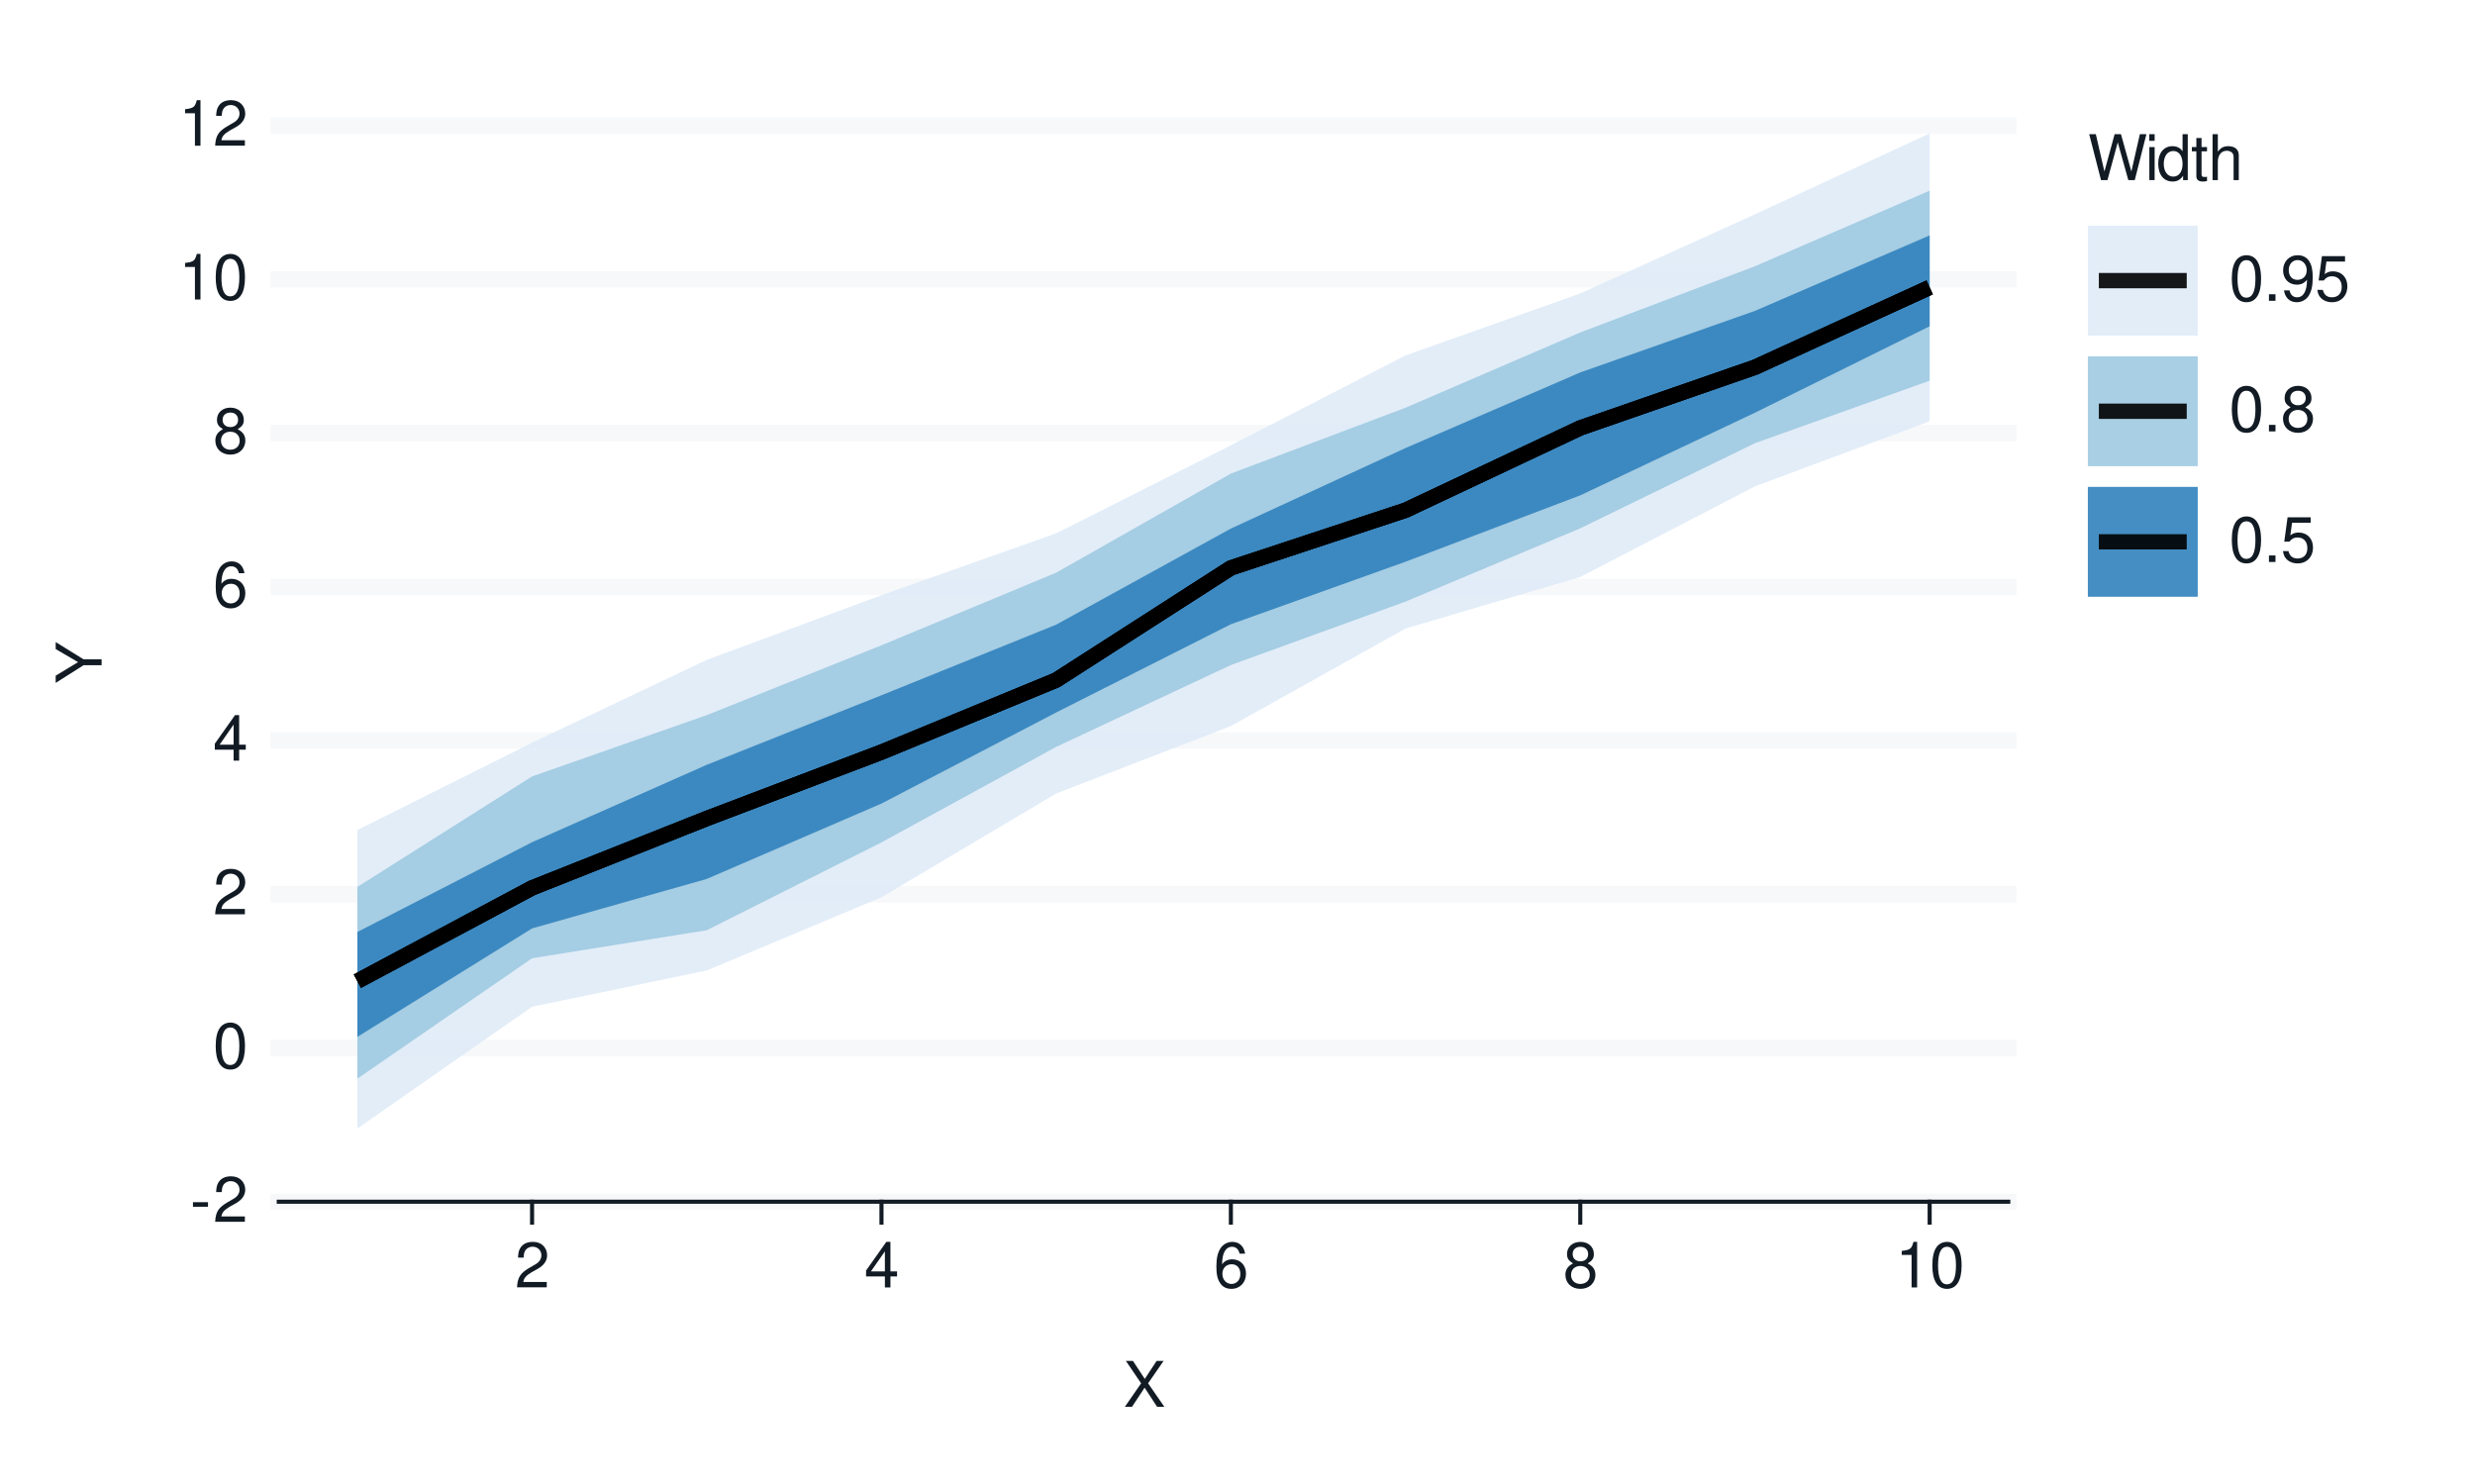
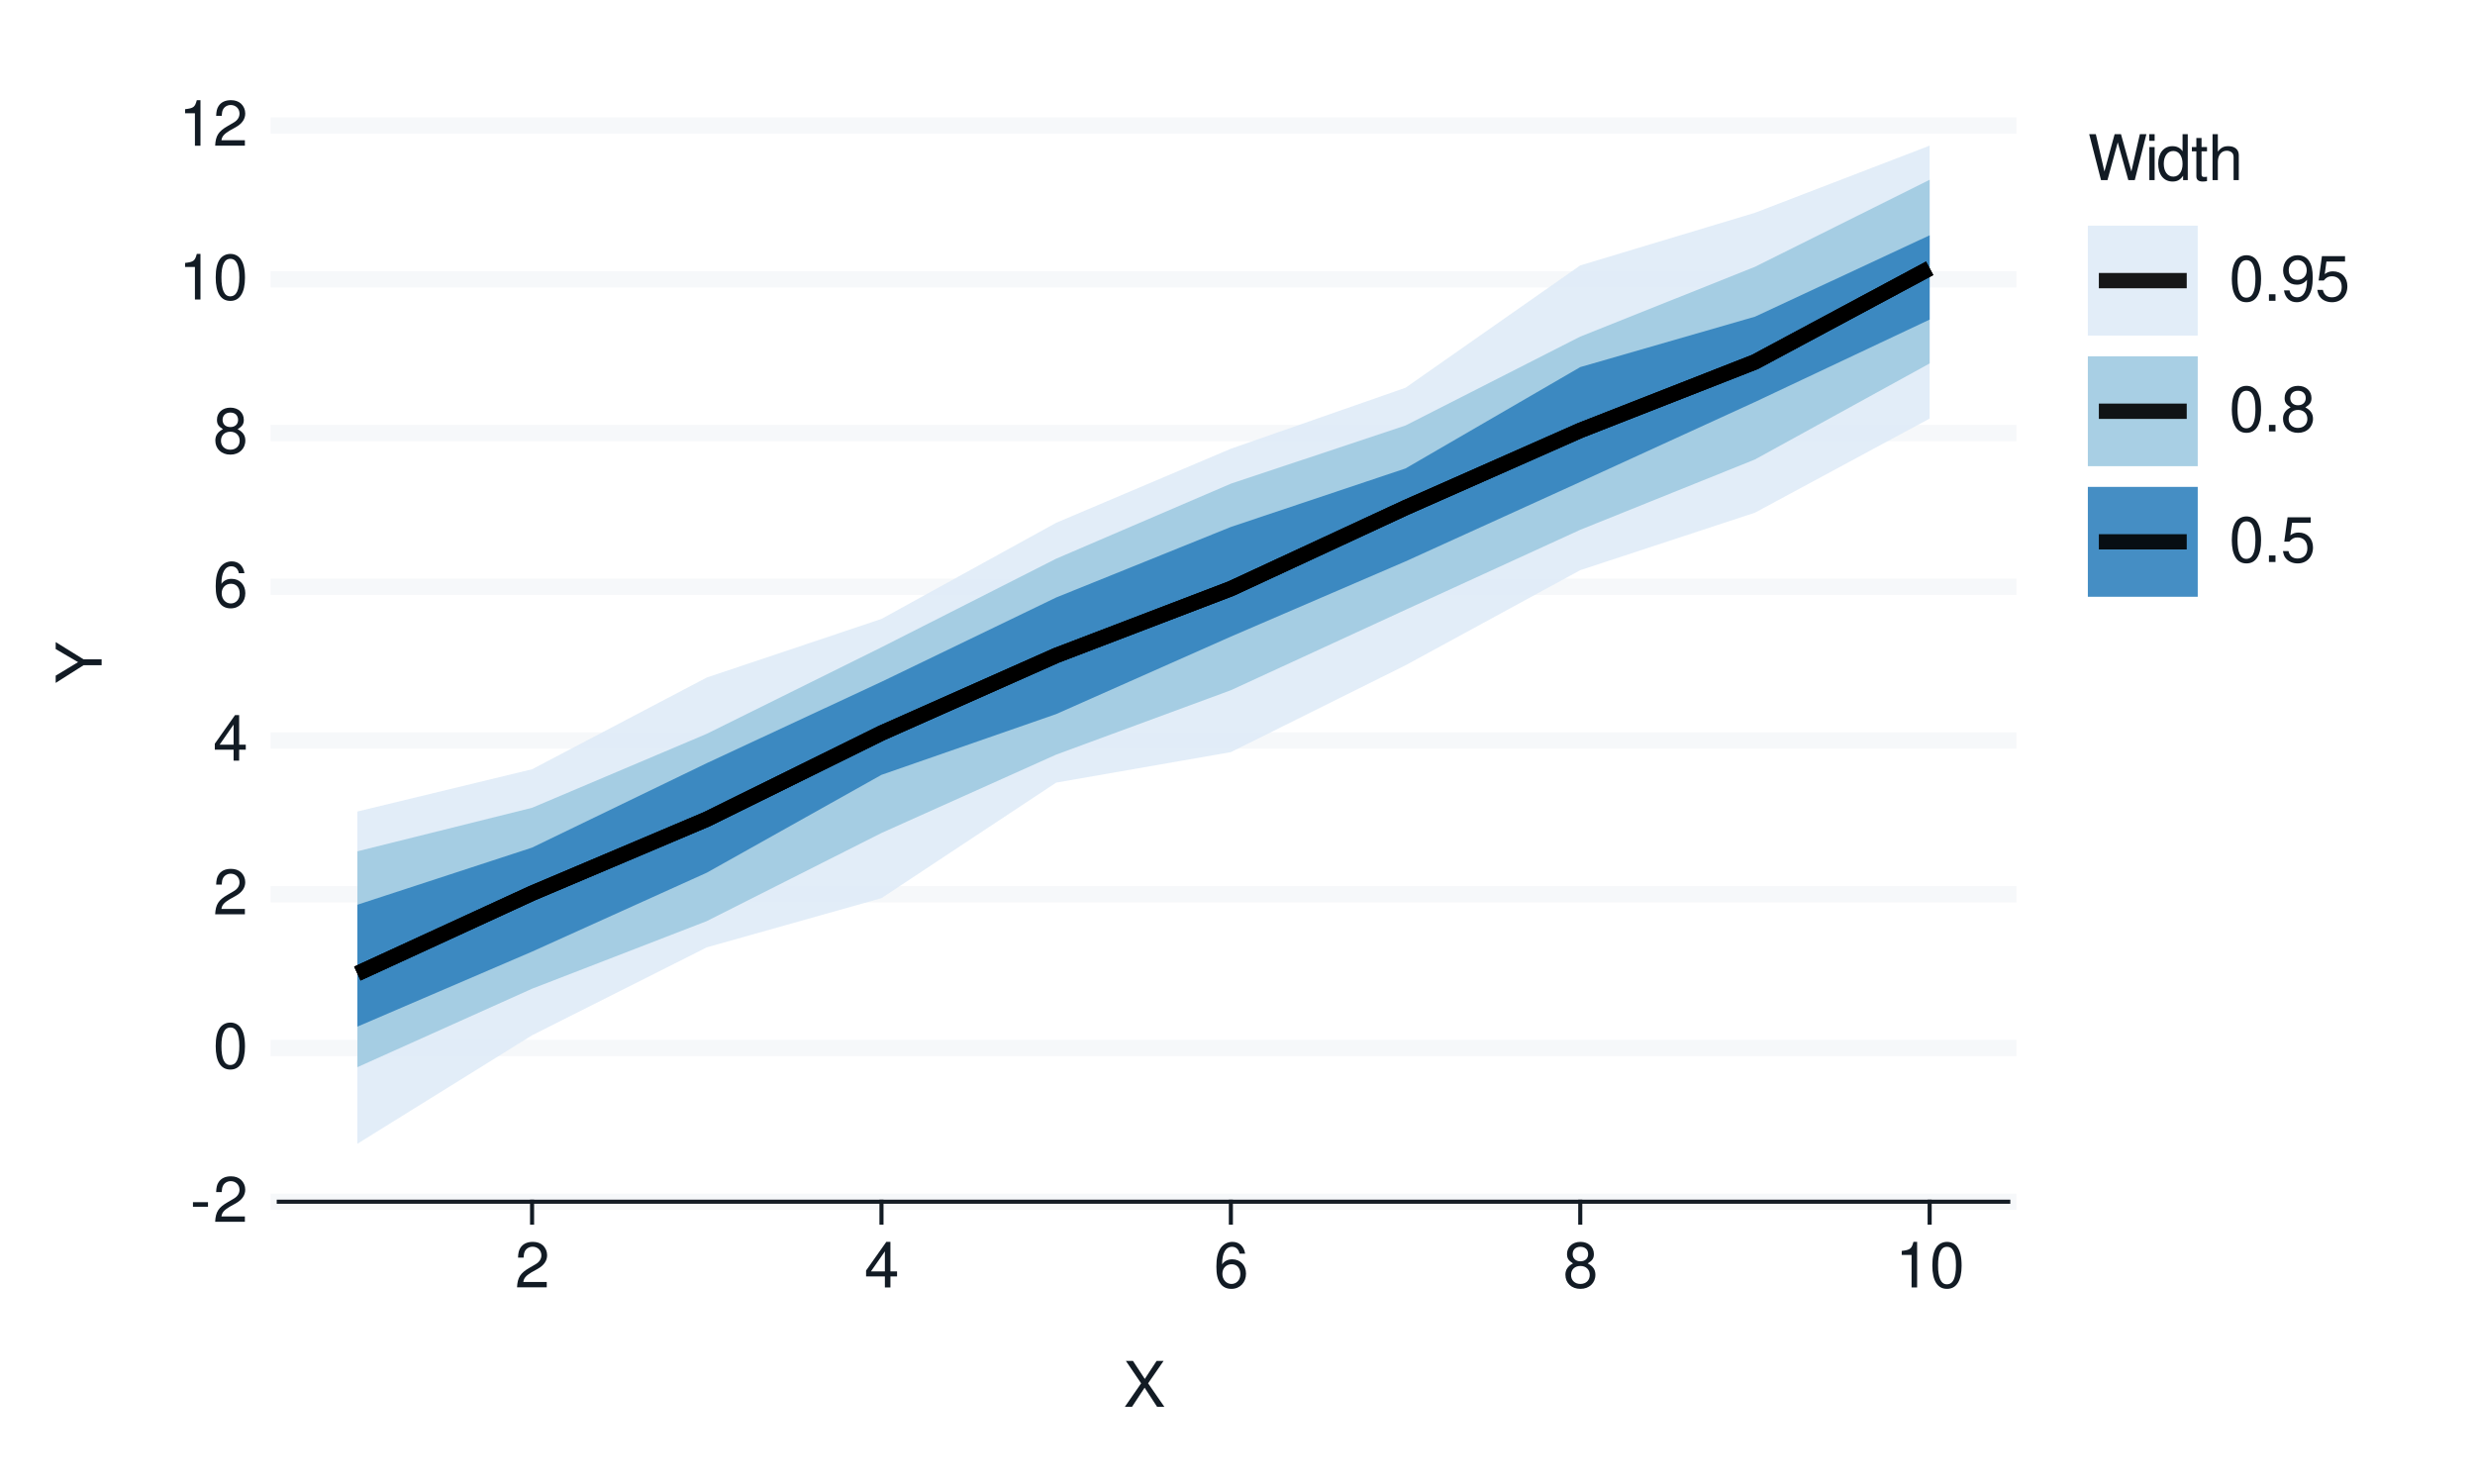
<svg xmlns="http://www.w3.org/2000/svg" xmlns:xlink="http://www.w3.org/1999/xlink" width="432pt" height="259pt" viewBox="0 0 432 259" version="1.1">
  <defs>
    <g>
      <symbol overflow="visible" id="glyph0-0">
        <path style="stroke:none;" d="" />
      </symbol>
      <symbol overflow="visible" id="glyph0-1">
        <path style="stroke:none;" d="M 3.125 -3.438 L 0.5 -3.438 L 0.5 -2.641 L 3.125 -2.641 Z M 3.125 -3.438 " />
      </symbol>
      <symbol overflow="visible" id="glyph0-2">
        <path style="stroke:none;" d="M 5.562 -0.953 L 1.469 -0.953 C 1.562 -1.609 1.906 -2.031 2.875 -2.625 L 3.969 -3.234 C 5.062 -3.844 5.625 -4.656 5.625 -5.625 C 5.625 -6.297 5.359 -6.906 4.891 -7.344 C 4.438 -7.75 3.859 -7.953 3.125 -7.953 C 2.141 -7.953 1.391 -7.594 0.969 -6.922 C 0.688 -6.5 0.578 -6 0.547 -5.203 L 1.516 -5.203 C 1.547 -5.734 1.609 -6.062 1.75 -6.328 C 2 -6.812 2.516 -7.109 3.094 -7.109 C 3.969 -7.109 4.625 -6.469 4.625 -5.609 C 4.625 -4.969 4.266 -4.422 3.578 -4.031 L 2.562 -3.438 C 0.938 -2.5 0.469 -1.75 0.375 -0.016 L 5.562 -0.016 Z M 5.562 -0.953 " />
      </symbol>
      <symbol overflow="visible" id="glyph0-3">
        <path style="stroke:none;" d="M 3.031 -7.953 C 2.297 -7.953 1.641 -7.625 1.234 -7.078 C 0.719 -6.375 0.469 -5.328 0.469 -3.844 C 0.469 -1.172 1.359 0.25 3.031 0.25 C 4.672 0.25 5.578 -1.172 5.578 -3.781 C 5.578 -5.328 5.328 -6.359 4.812 -7.078 C 4.406 -7.641 3.766 -7.953 3.031 -7.953 Z M 3.031 -7.094 C 4.062 -7.094 4.594 -6.031 4.594 -3.875 C 4.594 -1.609 4.078 -0.547 3 -0.547 C 1.984 -0.547 1.469 -1.656 1.469 -3.844 C 1.469 -6.031 1.984 -7.094 3.031 -7.094 Z M 3.031 -7.094 " />
      </symbol>
      <symbol overflow="visible" id="glyph0-4">
        <path style="stroke:none;" d="M 3.594 -1.922 L 3.594 0 L 4.562 0 L 4.562 -1.922 L 5.719 -1.922 L 5.719 -2.797 L 4.562 -2.797 L 4.562 -7.953 L 3.844 -7.953 L 0.312 -2.953 L 0.312 -1.922 Z M 3.594 -2.797 L 1.156 -2.797 L 3.594 -6.297 Z M 3.594 -2.797 " />
      </symbol>
      <symbol overflow="visible" id="glyph0-5">
        <path style="stroke:none;" d="M 5.484 -5.891 C 5.297 -7.188 4.453 -7.953 3.266 -7.953 C 2.406 -7.953 1.641 -7.531 1.172 -6.812 C 0.688 -6.031 0.469 -5.078 0.469 -3.625 C 0.469 -2.281 0.656 -1.438 1.141 -0.734 C 1.547 -0.094 2.234 0.25 3.094 0.25 C 4.578 0.25 5.641 -0.859 5.641 -2.406 C 5.641 -3.875 4.656 -4.906 3.25 -4.906 C 2.484 -4.906 1.875 -4.625 1.469 -4.031 C 1.469 -6 2.094 -7.094 3.203 -7.094 C 3.891 -7.094 4.359 -6.656 4.516 -5.891 Z M 3.141 -4.047 C 4.062 -4.047 4.656 -3.391 4.656 -2.328 C 4.656 -1.328 4 -0.609 3.109 -0.609 C 2.203 -0.609 1.516 -1.359 1.516 -2.375 C 1.516 -3.359 2.172 -4.047 3.141 -4.047 Z M 3.141 -4.047 " />
      </symbol>
      <symbol overflow="visible" id="glyph0-6">
        <path style="stroke:none;" d="M 4.297 -4.188 C 5.109 -4.688 5.375 -5.078 5.375 -5.828 C 5.375 -7.078 4.406 -7.953 3.031 -7.953 C 1.656 -7.953 0.688 -7.078 0.688 -5.844 C 0.688 -5.078 0.938 -4.703 1.734 -4.188 C 0.844 -3.734 0.406 -3.094 0.406 -2.219 C 0.406 -0.766 1.469 0.25 3.031 0.25 C 4.562 0.25 5.641 -0.766 5.641 -2.219 C 5.641 -3.094 5.203 -3.734 4.297 -4.188 Z M 3.031 -7.094 C 3.844 -7.094 4.375 -6.594 4.375 -5.812 C 4.375 -5.062 3.844 -4.562 3.031 -4.562 C 2.203 -4.562 1.672 -5.062 1.672 -5.828 C 1.672 -6.594 2.203 -7.094 3.031 -7.094 Z M 3.031 -3.75 C 4 -3.75 4.656 -3.109 4.656 -2.188 C 4.656 -1.234 4 -0.609 3 -0.609 C 2.062 -0.609 1.391 -1.25 1.391 -2.172 C 1.391 -3.125 2.047 -3.75 3.031 -3.75 Z M 3.031 -3.75 " />
      </symbol>
      <symbol overflow="visible" id="glyph0-7">
        <path style="stroke:none;" d="M 2.844 -5.672 L 2.844 0 L 3.812 0 L 3.812 -7.953 L 3.172 -7.953 C 2.844 -6.734 2.625 -6.562 1.125 -6.375 L 1.125 -5.672 Z M 2.844 -5.672 " />
      </symbol>
      <symbol overflow="visible" id="glyph0-8">
        <path style="stroke:none;" d="M 4.297 -4.109 L 7 -8.016 L 5.781 -8.016 L 3.719 -4.875 L 1.656 -8.016 L 0.422 -8.016 L 3.078 -4.109 L 0.234 0 L 1.484 0 L 3.688 -3.344 L 5.875 0 L 7.141 0 Z M 4.297 -4.109 " />
      </symbol>
      <symbol overflow="visible" id="glyph0-9">
        <path style="stroke:none;" d="M 8.188 0 L 10.219 -8.016 L 9.078 -8.016 L 7.594 -1.5 L 5.781 -8.016 L 4.672 -8.016 L 2.891 -1.5 L 1.391 -8.016 L 0.234 -8.016 L 2.297 0 L 3.422 0 L 5.219 -6.594 L 7.062 0 Z M 8.188 0 " />
      </symbol>
      <symbol overflow="visible" id="glyph0-10">
        <path style="stroke:none;" d="M 1.656 -5.766 L 0.734 -5.766 L 0.734 0 L 1.656 0 Z M 1.656 -8.016 L 0.719 -8.016 L 0.719 -6.859 L 1.656 -6.859 Z M 1.656 -8.016 " />
      </symbol>
      <symbol overflow="visible" id="glyph0-11">
        <path style="stroke:none;" d="M 5.438 -8.016 L 4.531 -8.016 L 4.531 -5.031 C 4.141 -5.625 3.531 -5.922 2.766 -5.922 C 1.266 -5.922 0.281 -4.734 0.281 -2.891 C 0.281 -0.953 1.234 0.25 2.797 0.25 C 3.594 0.25 4.141 -0.047 4.625 -0.766 L 4.625 0 L 5.438 0 Z M 2.922 -5.078 C 3.906 -5.078 4.531 -4.203 4.531 -2.812 C 4.531 -1.484 3.891 -0.609 2.922 -0.609 C 1.906 -0.609 1.25 -1.5 1.25 -2.844 C 1.25 -4.188 1.906 -5.078 2.922 -5.078 Z M 2.922 -5.078 " />
      </symbol>
      <symbol overflow="visible" id="glyph0-12">
        <path style="stroke:none;" d="M 2.797 -5.766 L 1.844 -5.766 L 1.844 -7.344 L 0.938 -7.344 L 0.938 -5.766 L 0.156 -5.766 L 0.156 -5.016 L 0.938 -5.016 L 0.938 -0.656 C 0.938 -0.062 1.328 0.25 2.047 0.25 C 2.281 0.25 2.484 0.234 2.797 0.172 L 2.797 -0.594 C 2.656 -0.562 2.547 -0.547 2.359 -0.547 C 1.953 -0.547 1.844 -0.656 1.844 -1.062 L 1.844 -5.016 L 2.797 -5.016 Z M 2.797 -5.766 " />
      </symbol>
      <symbol overflow="visible" id="glyph0-13">
        <path style="stroke:none;" d="M 0.766 -8.016 L 0.766 0 L 1.688 0 L 1.688 -3.172 C 1.688 -4.359 2.297 -5.125 3.25 -5.125 C 3.547 -5.125 3.844 -5.031 4.062 -4.875 C 4.328 -4.672 4.438 -4.406 4.438 -4 L 4.438 0 L 5.344 0 L 5.344 -4.359 C 5.344 -5.328 4.656 -5.922 3.531 -5.922 C 2.719 -5.922 2.219 -5.672 1.688 -4.969 L 1.688 -8.016 Z M 0.766 -8.016 " />
      </symbol>
      <symbol overflow="visible" id="glyph0-14">
        <path style="stroke:none;" d="M 2.094 -1.141 L 0.953 -1.141 L 0.953 0 L 2.094 0 Z M 2.094 -1.141 " />
      </symbol>
      <symbol overflow="visible" id="glyph0-15">
        <path style="stroke:none;" d="M 0.578 -1.812 C 0.766 -0.516 1.609 0.25 2.797 0.25 C 3.656 0.25 4.438 -0.172 4.891 -0.875 C 5.375 -1.656 5.594 -2.625 5.594 -4.062 C 5.594 -5.406 5.406 -6.266 4.938 -6.969 C 4.516 -7.609 3.828 -7.953 2.969 -7.953 C 1.484 -7.953 0.422 -6.844 0.422 -5.297 C 0.422 -3.844 1.406 -2.812 2.812 -2.812 C 3.547 -2.812 4.109 -3.062 4.594 -3.672 C 4.594 -1.688 3.969 -0.609 2.859 -0.609 C 2.172 -0.609 1.703 -1.047 1.547 -1.812 Z M 2.953 -7.109 C 3.859 -7.109 4.547 -6.344 4.547 -5.328 C 4.547 -4.344 3.891 -3.656 2.922 -3.656 C 1.984 -3.656 1.406 -4.328 1.406 -5.375 C 1.406 -6.375 2.062 -7.109 2.953 -7.109 Z M 2.953 -7.109 " />
      </symbol>
      <symbol overflow="visible" id="glyph0-16">
        <path style="stroke:none;" d="M 5.234 -7.797 L 1.203 -7.797 L 0.625 -3.547 L 1.516 -3.547 C 1.969 -4.094 2.344 -4.281 2.953 -4.281 C 4 -4.281 4.656 -3.562 4.656 -2.406 C 4.656 -1.281 4 -0.609 2.953 -0.609 C 2.094 -0.609 1.578 -1.031 1.359 -1.906 L 0.391 -1.906 C 0.516 -1.281 0.625 -0.969 0.859 -0.688 C 1.297 -0.094 2.094 0.25 2.969 0.25 C 4.547 0.25 5.641 -0.891 5.641 -2.547 C 5.641 -4.078 4.625 -5.141 3.125 -5.141 C 2.578 -5.141 2.141 -5 1.688 -4.656 L 1.984 -6.844 L 5.234 -6.844 Z M 5.234 -7.797 " />
      </symbol>
      <symbol overflow="visible" id="glyph1-0">
        <path style="stroke:none;" d="" />
      </symbol>
      <symbol overflow="visible" id="glyph1-1">
        <path style="stroke:none;" d="M -3.141 -4.25 L -8.016 -7.266 L -8.016 -6.047 L -4.109 -3.766 L -8.016 -1.406 L -8.016 -0.141 L -3.141 -3.234 L 0 -3.234 L 0 -4.25 Z M -3.141 -4.25 " />
      </symbol>
    </g>
  </defs>
  <g id="surface93">
    <rect x="0" y="0" width="432" height="259" style="fill:rgb(100%,100%,100%);fill-opacity:1;stroke:none;" />
    <path style="fill:none;stroke-width:0.711;stroke-linecap:round;stroke-linejoin:round;stroke:rgb(100%,100%,100%);stroke-opacity:1;stroke-miterlimit:10;" d="M 0 259 L 432 259 L 432 0 L 0 0 Z M 0 259 " />
    <path style="fill-rule:nonzero;fill:rgb(100%,100%,100%);fill-opacity:1;stroke-width:0.711;stroke-linecap:round;stroke-linejoin:round;stroke:rgb(100%,100%,100%);stroke-opacity:1;stroke-miterlimit:10;" d="M 48.656 209.758 L 350.535 209.758 L 350.535 21.918 L 48.656 21.918 Z M 48.656 209.758 " />
    <path style="fill:none;stroke-width:2.845;stroke-linecap:square;stroke-linejoin:round;stroke:rgb(96.471%,97.255%,98.039%);stroke-opacity:1;stroke-miterlimit:10;" d="M 48.656 209.758 L 350.535 209.758 " />
    <path style="fill:none;stroke-width:2.845;stroke-linecap:square;stroke-linejoin:round;stroke:rgb(96.471%,97.255%,98.039%);stroke-opacity:1;stroke-miterlimit:10;" d="M 48.656 182.922 L 350.535 182.922 " />
    <path style="fill:none;stroke-width:2.845;stroke-linecap:square;stroke-linejoin:round;stroke:rgb(96.471%,97.255%,98.039%);stroke-opacity:1;stroke-miterlimit:10;" d="M 48.656 156.09 L 350.535 156.09 " />
    <path style="fill:none;stroke-width:2.845;stroke-linecap:square;stroke-linejoin:round;stroke:rgb(96.471%,97.255%,98.039%);stroke-opacity:1;stroke-miterlimit:10;" d="M 48.656 129.254 L 350.535 129.254 " />
    <path style="fill:none;stroke-width:2.845;stroke-linecap:square;stroke-linejoin:round;stroke:rgb(96.471%,97.255%,98.039%);stroke-opacity:1;stroke-miterlimit:10;" d="M 48.656 102.422 L 350.535 102.422 " />
    <path style="fill:none;stroke-width:2.845;stroke-linecap:square;stroke-linejoin:round;stroke:rgb(96.471%,97.255%,98.039%);stroke-opacity:1;stroke-miterlimit:10;" d="M 48.656 75.586 L 350.535 75.586 " />
    <path style="fill:none;stroke-width:2.845;stroke-linecap:square;stroke-linejoin:round;stroke:rgb(96.471%,97.255%,98.039%);stroke-opacity:1;stroke-miterlimit:10;" d="M 48.656 48.754 L 350.535 48.754 " />
    <path style="fill:none;stroke-width:2.845;stroke-linecap:square;stroke-linejoin:round;stroke:rgb(96.471%,97.255%,98.039%);stroke-opacity:1;stroke-miterlimit:10;" d="M 48.656 21.918 L 350.535 21.918 " />
-     <path style=" stroke:none;fill-rule:nonzero;fill:rgb(87.059%,92.157%,96.863%);fill-opacity:0.902;" d="M 62.379 144.875 L 92.871 129.641 L 123.363 115.18 L 153.859 103.891 L 184.352 93.094 L 214.844 77.73 L 245.336 62.035 L 275.828 51.227 L 306.32 37.406 L 336.812 23.289 L 336.812 73.531 L 306.32 84.891 L 275.828 100.707 L 245.336 109.703 L 214.844 126.727 L 184.352 138.5 L 153.859 156.613 L 123.363 169.391 L 92.871 175.723 L 62.379 196.973 Z M 62.379 144.875 " />
-     <path style=" stroke:none;fill-rule:nonzero;fill:rgb(61.961%,79.216%,88.235%);fill-opacity:0.902;" d="M 62.379 154.812 L 92.871 135.523 L 123.363 124.82 L 153.859 112.633 L 184.352 99.961 L 214.844 82.664 L 245.336 71.164 L 275.828 58.027 L 306.32 46.473 L 336.812 33.281 L 336.812 66.449 L 306.32 77.352 L 275.828 92.215 L 245.336 105 L 214.844 116.078 L 184.352 130.363 L 153.859 147.035 L 123.363 162.367 L 92.871 167.258 L 62.379 188.273 Z M 62.379 154.812 " />
-     <path style=" stroke:none;fill-rule:nonzero;fill:rgb(19.216%,50.98%,74.118%);fill-opacity:0.902;" d="M 62.379 162.676 L 92.871 147.004 L 123.363 133.492 L 153.859 121.355 L 184.352 109.031 L 214.844 92.258 L 245.336 78.199 L 275.828 65.008 L 306.32 54.262 L 336.812 41.086 L 336.812 56.949 L 306.32 72.035 L 275.828 86.461 L 245.336 98.043 L 214.844 108.961 L 184.352 124.359 L 153.859 140.258 L 123.363 153.414 L 92.871 162.051 L 62.379 180.98 Z M 62.379 162.676 " />
-     <path style="fill:none;stroke-width:2.667;stroke-linecap:butt;stroke-linejoin:round;stroke:rgb(0%,0%,0%);stroke-opacity:0.902;stroke-miterlimit:10;" d="M 62.379 171.262 L 92.871 154.977 L 123.363 142.867 L 153.859 131.281 L 184.352 118.711 L 214.844 99.125 L 245.336 89.055 L 275.828 74.691 L 306.32 64.105 L 336.812 50.164 " />
-     <path style="fill:none;stroke-width:2.667;stroke-linecap:butt;stroke-linejoin:round;stroke:rgb(0%,0%,0%);stroke-opacity:0.902;stroke-miterlimit:10;" d="M 62.379 171.262 L 92.871 154.977 L 123.363 142.867 L 153.859 131.281 L 184.352 118.711 L 214.844 99.125 L 245.336 89.055 L 275.828 74.691 L 306.32 64.105 L 336.812 50.164 " />
-     <path style="fill:none;stroke-width:2.667;stroke-linecap:butt;stroke-linejoin:round;stroke:rgb(0%,0%,0%);stroke-opacity:0.902;stroke-miterlimit:10;" d="M 62.379 171.262 L 92.871 154.977 L 123.363 142.867 L 153.859 131.281 L 184.352 118.711 L 214.844 99.125 L 245.336 89.055 L 275.828 74.691 L 306.32 64.105 L 336.812 50.164 " />
+     <path style=" stroke:none;fill-rule:nonzero;fill:rgb(87.059%,92.157%,96.863%);fill-opacity:0.902;" d="M 62.379 141.648 L 92.871 134.27 L 123.363 118.258 L 153.859 108.031 L 184.352 91.25 L 214.844 78.324 L 245.336 67.676 L 275.828 46.324 L 306.32 37.141 L 336.812 25.418 L 336.812 73.055 L 306.32 89.488 L 275.828 99.52 L 245.336 116.117 L 214.844 131.281 L 184.352 136.602 L 153.859 156.77 L 123.363 165.359 L 92.871 180.707 L 62.379 199.641 Z M 62.379 141.648 " />
+     <path style=" stroke:none;fill-rule:nonzero;fill:rgb(61.961%,79.216%,88.235%);fill-opacity:0.902;" d="M 62.379 148.594 L 92.871 140.996 L 123.363 128.082 L 153.859 112.977 L 184.352 97.516 L 214.844 84.422 L 245.336 74.262 L 275.828 58.75 L 306.32 46.57 L 336.812 31.379 L 336.812 63.438 L 306.32 80.199 L 275.828 92.473 L 245.336 106.434 L 214.844 120.477 L 184.352 131.715 L 153.859 145.395 L 123.363 160.777 L 92.871 172.578 L 62.379 186.273 Z M 62.379 148.594 " />
+     <path style=" stroke:none;fill-rule:nonzero;fill:rgb(19.216%,50.98%,74.118%);fill-opacity:0.902;" d="M 62.379 157.918 L 92.871 147.945 L 123.363 133.203 L 153.859 119.004 L 184.352 104.289 L 214.844 91.977 L 245.336 81.762 L 275.828 64.074 L 306.32 55.277 L 336.812 41.07 L 336.812 55.781 L 306.32 70.164 L 275.828 84.121 L 245.336 97.984 L 214.844 111.113 L 184.352 124.641 L 153.859 135.246 L 123.363 152.328 L 92.871 166.102 L 62.379 179.195 Z M 62.379 157.918 " />
+     <path style="fill:none;stroke-width:2.667;stroke-linecap:butt;stroke-linejoin:round;stroke:rgb(0%,0%,0%);stroke-opacity:0.902;stroke-miterlimit:10;" d="M 62.379 169.93 L 92.871 155.91 L 123.363 142.996 L 153.859 127.957 L 184.352 114.41 L 214.844 102.75 L 245.336 88.609 L 275.828 75.129 L 306.32 63.176 L 336.812 46.832 " />
+     <path style="fill:none;stroke-width:2.667;stroke-linecap:butt;stroke-linejoin:round;stroke:rgb(0%,0%,0%);stroke-opacity:0.902;stroke-miterlimit:10;" d="M 62.379 169.93 L 92.871 155.91 L 123.363 142.996 L 153.859 127.957 L 184.352 114.41 L 214.844 102.75 L 245.336 88.609 L 275.828 75.129 L 306.32 63.176 L 336.812 46.832 " />
+     <path style="fill:none;stroke-width:2.667;stroke-linecap:butt;stroke-linejoin:round;stroke:rgb(0%,0%,0%);stroke-opacity:0.902;stroke-miterlimit:10;" d="M 62.379 169.93 L 92.871 155.91 L 123.363 142.996 L 153.859 127.957 L 184.352 114.41 L 214.844 102.75 L 245.336 88.609 L 275.828 75.129 L 306.32 63.176 L 336.812 46.832 " />
    <g style="fill:rgb(7.059%,10.588%,14.118%);fill-opacity:1;">
      <use xlink:href="#glyph0-1" x="33.18" y="213.276" />
      <use xlink:href="#glyph0-2" x="37.18" y="213.276" />
    </g>
    <g style="fill:rgb(7.059%,10.588%,14.118%);fill-opacity:1;">
      <use xlink:href="#glyph0-3" x="37.18" y="186.44" />
    </g>
    <g style="fill:rgb(7.059%,10.588%,14.118%);fill-opacity:1;">
      <use xlink:href="#glyph0-2" x="37.18" y="159.608" />
    </g>
    <g style="fill:rgb(7.059%,10.588%,14.118%);fill-opacity:1;">
      <use xlink:href="#glyph0-4" x="37.18" y="132.772" />
    </g>
    <g style="fill:rgb(7.059%,10.588%,14.118%);fill-opacity:1;">
      <use xlink:href="#glyph0-5" x="37.18" y="105.94" />
    </g>
    <g style="fill:rgb(7.059%,10.588%,14.118%);fill-opacity:1;">
      <use xlink:href="#glyph0-6" x="37.18" y="79.104" />
    </g>
    <g style="fill:rgb(7.059%,10.588%,14.118%);fill-opacity:1;">
      <use xlink:href="#glyph0-7" x="31.18" y="52.272" />
      <use xlink:href="#glyph0-3" x="37.18" y="52.272" />
    </g>
    <g style="fill:rgb(7.059%,10.588%,14.118%);fill-opacity:1;">
      <use xlink:href="#glyph0-7" x="31.18" y="25.437" />
      <use xlink:href="#glyph0-2" x="37.18" y="25.437" />
    </g>
    <path style="fill:none;stroke-width:0.711;stroke-linecap:square;stroke-linejoin:round;stroke:rgb(7.059%,10.588%,14.118%);stroke-opacity:1;stroke-miterlimit:10;" d="M 48.656 209.758 L 350.535 209.758 " />
    <path style="fill:none;stroke-width:0.711;stroke-linecap:square;stroke-linejoin:round;stroke:rgb(7.059%,10.588%,14.118%);stroke-opacity:1;stroke-miterlimit:10;" d="M 92.871 213.41 L 92.871 209.758 " />
    <path style="fill:none;stroke-width:0.711;stroke-linecap:square;stroke-linejoin:round;stroke:rgb(7.059%,10.588%,14.118%);stroke-opacity:1;stroke-miterlimit:10;" d="M 153.859 213.41 L 153.859 209.758 " />
    <path style="fill:none;stroke-width:0.711;stroke-linecap:square;stroke-linejoin:round;stroke:rgb(7.059%,10.588%,14.118%);stroke-opacity:1;stroke-miterlimit:10;" d="M 214.844 213.41 L 214.844 209.758 " />
    <path style="fill:none;stroke-width:0.711;stroke-linecap:square;stroke-linejoin:round;stroke:rgb(7.059%,10.588%,14.118%);stroke-opacity:1;stroke-miterlimit:10;" d="M 275.828 213.41 L 275.828 209.758 " />
    <path style="fill:none;stroke-width:0.711;stroke-linecap:square;stroke-linejoin:round;stroke:rgb(7.059%,10.588%,14.118%);stroke-opacity:1;stroke-miterlimit:10;" d="M 336.812 213.41 L 336.812 209.758 " />
    <g style="fill:rgb(7.059%,10.588%,14.118%);fill-opacity:1;">
      <use xlink:href="#glyph0-2" x="89.871" y="224.718" />
    </g>
    <g style="fill:rgb(7.059%,10.588%,14.118%);fill-opacity:1;">
      <use xlink:href="#glyph0-4" x="150.859" y="224.718" />
    </g>
    <g style="fill:rgb(7.059%,10.588%,14.118%);fill-opacity:1;">
      <use xlink:href="#glyph0-5" x="211.844" y="224.718" />
    </g>
    <g style="fill:rgb(7.059%,10.588%,14.118%);fill-opacity:1;">
      <use xlink:href="#glyph0-6" x="272.828" y="224.718" />
    </g>
    <g style="fill:rgb(7.059%,10.588%,14.118%);fill-opacity:1;">
      <use xlink:href="#glyph0-7" x="330.812" y="224.718" />
      <use xlink:href="#glyph0-3" x="336.812" y="224.718" />
    </g>
    <g style="fill:rgb(7.059%,10.588%,14.118%);fill-opacity:1;">
      <use xlink:href="#glyph0-8" x="196.098" y="245.562" />
    </g>
    <g style="fill:rgb(7.059%,10.588%,14.118%);fill-opacity:1;">
      <use xlink:href="#glyph1-1" x="17.737" y="119.34" />
    </g>
    <path style=" stroke:none;fill-rule:nonzero;fill:rgb(100%,100%,100%);fill-opacity:1;" d="M 356.207 112.383 L 410.082 112.383 L 410.082 21.918 L 356.207 21.918 Z M 356.207 112.383 " />
    <g style="fill:rgb(7.059%,10.588%,14.118%);fill-opacity:1;">
      <use xlink:href="#glyph0-9" x="364.426" y="31.437" />
      <use xlink:href="#glyph0-10" x="374.426" y="31.437" />
      <use xlink:href="#glyph0-11" x="376.426" y="31.437" />
      <use xlink:href="#glyph0-12" x="382.426" y="31.437" />
      <use xlink:href="#glyph0-13" x="385.426" y="31.437" />
    </g>
    <path style="fill-rule:nonzero;fill:rgb(100%,100%,100%);fill-opacity:1;stroke-width:0.711;stroke-linecap:round;stroke-linejoin:round;stroke:rgb(100%,100%,100%);stroke-opacity:1;stroke-miterlimit:10;" d="M 364.426 58.574 L 383.605 58.574 L 383.605 39.395 L 364.426 39.395 Z M 364.426 58.574 " />
    <path style=" stroke:none;fill-rule:nonzero;fill:rgb(87.059%,92.157%,96.863%);fill-opacity:0.902;" d="M 364.426 58.574 L 383.605 58.574 L 383.605 39.395 L 364.426 39.395 Z M 364.426 58.574 " />
    <path style="fill:none;stroke-width:2.667;stroke-linecap:butt;stroke-linejoin:round;stroke:rgb(0%,0%,0%);stroke-opacity:0.902;stroke-miterlimit:10;" d="M 366.344 48.984 L 381.684 48.984 " />
    <path style="fill-rule:nonzero;fill:rgb(100%,100%,100%);fill-opacity:1;stroke-width:0.711;stroke-linecap:round;stroke-linejoin:round;stroke:rgb(100%,100%,100%);stroke-opacity:1;stroke-miterlimit:10;" d="M 364.426 81.371 L 383.605 81.371 L 383.605 62.191 L 364.426 62.191 Z M 364.426 81.371 " />
    <path style=" stroke:none;fill-rule:nonzero;fill:rgb(61.961%,79.216%,88.235%);fill-opacity:0.902;" d="M 364.426 81.371 L 383.605 81.371 L 383.605 62.191 L 364.426 62.191 Z M 364.426 81.371 " />
    <path style="fill:none;stroke-width:2.667;stroke-linecap:butt;stroke-linejoin:round;stroke:rgb(0%,0%,0%);stroke-opacity:0.902;stroke-miterlimit:10;" d="M 366.344 71.781 L 381.684 71.781 " />
    <path style="fill-rule:nonzero;fill:rgb(100%,100%,100%);fill-opacity:1;stroke-width:0.711;stroke-linecap:round;stroke-linejoin:round;stroke:rgb(100%,100%,100%);stroke-opacity:1;stroke-miterlimit:10;" d="M 364.426 104.164 L 383.605 104.164 L 383.605 84.984 L 364.426 84.984 Z M 364.426 104.164 " />
    <path style=" stroke:none;fill-rule:nonzero;fill:rgb(19.216%,50.98%,74.118%);fill-opacity:0.902;" d="M 364.426 104.164 L 383.605 104.164 L 383.605 84.984 L 364.426 84.984 Z M 364.426 104.164 " />
    <path style="fill:none;stroke-width:2.667;stroke-linecap:butt;stroke-linejoin:round;stroke:rgb(0%,0%,0%);stroke-opacity:0.902;stroke-miterlimit:10;" d="M 366.344 94.574 L 381.684 94.574 " />
    <g style="fill:rgb(7.059%,10.588%,14.118%);fill-opacity:1;">
      <use xlink:href="#glyph0-3" x="389.082" y="52.503" />
      <use xlink:href="#glyph0-14" x="395.082" y="52.503" />
      <use xlink:href="#glyph0-15" x="398.082" y="52.503" />
      <use xlink:href="#glyph0-16" x="404.082" y="52.503" />
    </g>
    <g style="fill:rgb(7.059%,10.588%,14.118%);fill-opacity:1;">
      <use xlink:href="#glyph0-3" x="389.082" y="75.3" />
      <use xlink:href="#glyph0-14" x="395.082" y="75.3" />
      <use xlink:href="#glyph0-6" x="398.082" y="75.3" />
    </g>
    <g style="fill:rgb(7.059%,10.588%,14.118%);fill-opacity:1;">
      <use xlink:href="#glyph0-3" x="389.082" y="98.093" />
      <use xlink:href="#glyph0-14" x="395.082" y="98.093" />
      <use xlink:href="#glyph0-16" x="398.082" y="98.093" />
    </g>
  </g>
</svg>
